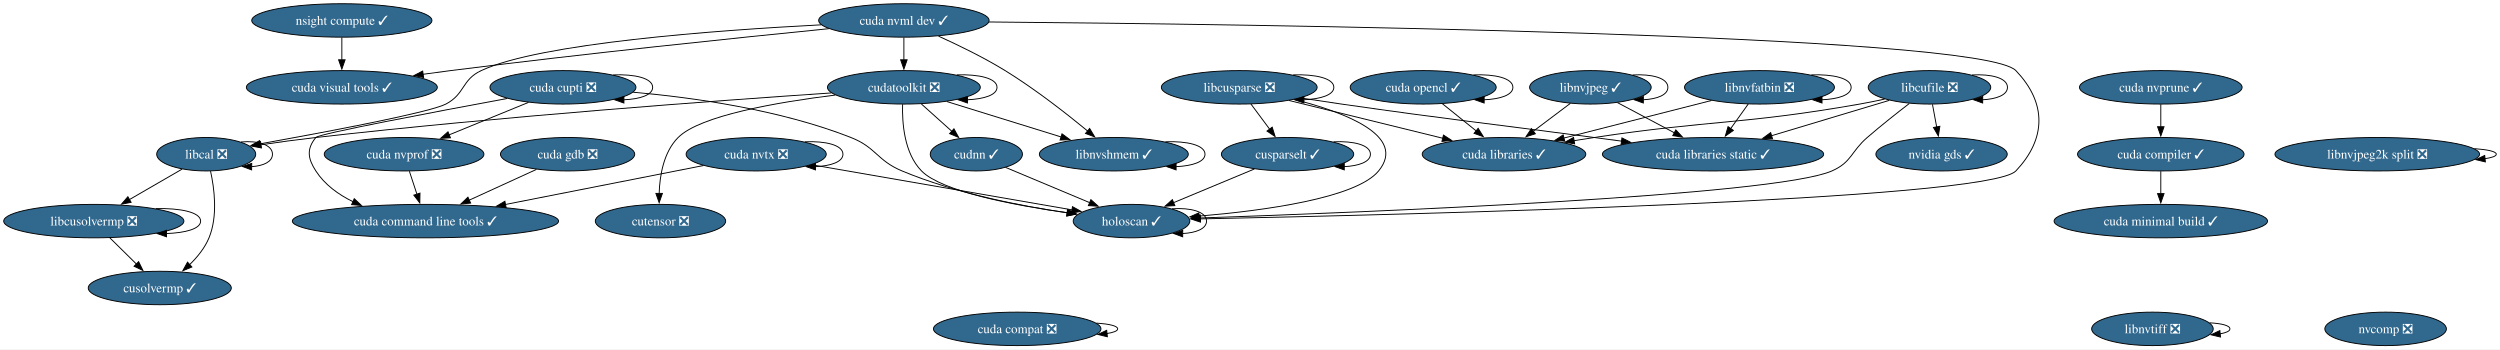
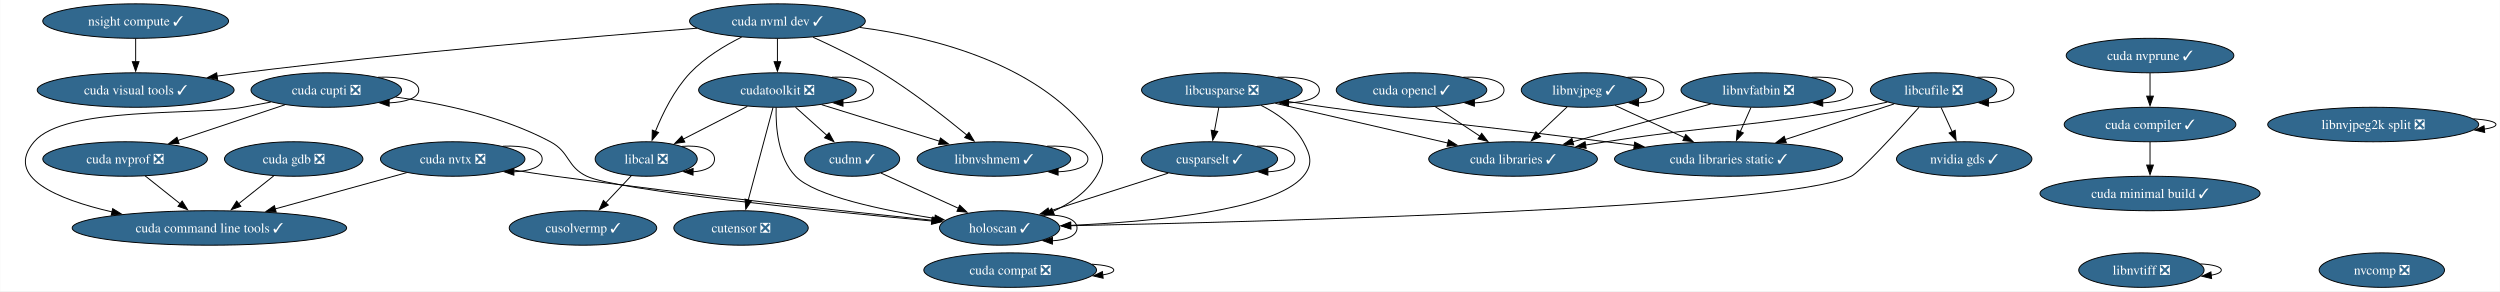
- <svg xmlns="http://www.w3.org/2000/svg" xmlns:xlink="http://www.w3.org/1999/xlink" width="2691pt" height="376pt" viewBox="0.00 0.00 2691.11 376.00">
-   <g id="graph0" class="graph" transform="scale(1 1) rotate(0) translate(4 372)">
-     <polygon fill="white" stroke="none" points="-4,4 -4,-372 2687.11,-372 2687.11,4 -4,4" />
+ <svg xmlns="http://www.w3.org/2000/svg" xmlns:xlink="http://www.w3.org/1999/xlink" width="2610pt" height="304pt" viewBox="0.00 0.00 2609.54 304.00">
+   <g id="graph0" class="graph" transform="scale(1 1) rotate(0) translate(4 300)">
+     <polygon fill="white" stroke="none" points="-4,4 -4,-300 2605.54,-300 2605.54,4 -4,4" />
    <g id="node1" class="node">
      <g id="a_node1">
        <a xlink:href="https://github.com/conda-forge/cudatoolkit-feedstock/pull/108" xlink:title="cudatoolkit ❎">
-           <ellipse fill="#31688e" stroke="black" cx="968.98" cy="-278" rx="82.25" ry="18" />
-           <text text-anchor="middle" x="968.98" y="-273.32" font-family="Times,serif" font-size="14.00" fill="white">cudatoolkit ❎</text>
+           <ellipse fill="#31688e" stroke="black" cx="807.4" cy="-206" rx="82.25" ry="18" />
+           <text text-anchor="middle" x="807.4" y="-201.32" font-family="Times,serif" font-size="14.00" fill="white">cudatoolkit ❎</text>
        </a>
      </g>
    </g>
    <g id="edge1" class="edge">
-       <path fill="none" stroke="black" d="M1025.91,-291.39C1049.38,-292.27 1069.23,-287.81 1069.23,-278 1069.23,-269.84 1055.49,-265.38 1037.36,-264.62" />
-       <polygon fill="black" stroke="black" points="1037.43,-261.12 1027.43,-264.61 1037.43,-268.12 1037.43,-261.12" />
+       <path fill="none" stroke="black" d="M864.34,-219.39C887.81,-220.27 907.65,-215.81 907.65,-206 907.65,-197.84 893.91,-193.38 875.78,-192.62" />
+       <polygon fill="black" stroke="black" points="875.85,-189.12 865.85,-192.61 875.85,-196.12 875.85,-189.12" />
    </g>
    <g id="node2" class="node">
      <g id="a_node2">
        <a xlink:href="https://github.com/conda-forge/cudnn-feedstock/pull/112" xlink:title="cudnn ✓">
-           <ellipse fill="#31688e" stroke="black" cx="1046.98" cy="-206" rx="49.63" ry="18" />
-           <text text-anchor="middle" x="1046.98" y="-201.32" font-family="Times,serif" font-size="14.00" fill="white">cudnn ✓</text>
+           <ellipse fill="#31688e" stroke="black" cx="885.4" cy="-134" rx="49.63" ry="18" />
+           <text text-anchor="middle" x="885.4" y="-129.32" font-family="Times,serif" font-size="14.00" fill="white">cudnn ✓</text>
        </a>
      </g>
    </g>
    <g id="edge2" class="edge">
-       <path fill="none" stroke="black" d="M987.86,-260.05C997.75,-251.18 1010.02,-240.17 1020.81,-230.49" />
-       <polygon fill="black" stroke="black" points="1022.85,-233.36 1027.95,-224.08 1018.17,-228.15 1022.85,-233.36" />
+       <path fill="none" stroke="black" d="M826.28,-188.05C836.17,-179.18 848.44,-168.17 859.23,-158.49" />
+       <polygon fill="black" stroke="black" points="861.27,-161.36 866.37,-152.08 856.59,-156.15 861.27,-161.36" />
    </g>
    <g id="node3" class="node">
      <g id="a_node3">
        <a xlink:href="https://github.com/conda-forge/cutensor-feedstock/pull/69" xlink:title="cutensor ❎">
-           <ellipse fill="#31688e" stroke="black" cx="706.98" cy="-134" rx="70.15" ry="18" />
-           <text text-anchor="middle" x="706.98" y="-129.32" font-family="Times,serif" font-size="14.00" fill="white">cutensor ❎</text>
+           <ellipse fill="#31688e" stroke="black" cx="769.4" cy="-62" rx="70.15" ry="18" />
+           <text text-anchor="middle" x="769.4" y="-57.33" font-family="Times,serif" font-size="14.00" fill="white">cutensor ❎</text>
        </a>
      </g>
    </g>
    <g id="edge3" class="edge">
-       <path fill="none" stroke="black" d="M895.16,-269.68C832.61,-261.96 749.44,-247.56 725.98,-224 710.38,-208.33 706.16,-183.19 705.54,-163.62" />
-       <polygon fill="black" stroke="black" points="709.04,-163.81 705.54,-153.81 702.04,-163.8 709.04,-163.81" />
+       <path fill="none" stroke="black" d="M802.74,-187.59C796.3,-163.5 784.59,-119.75 776.9,-91.03" />
+       <polygon fill="black" stroke="black" points="780.34,-90.33 774.37,-81.57 773.58,-92.14 780.34,-90.33" />
    </g>
    <g id="node4" class="node">
      <g id="a_node4">
        <a xlink:href="https://github.com/conda-forge/libcal-feedstock/pull/8" xlink:title="libcal ❎">
-           <ellipse fill="#31688e" stroke="black" cx="217.98" cy="-206" rx="53.31" ry="18" />
-           <text text-anchor="middle" x="217.98" y="-201.32" font-family="Times,serif" font-size="14.00" fill="white">libcal ❎</text>
+           <ellipse fill="#31688e" stroke="black" cx="670.4" cy="-134" rx="53.31" ry="18" />
+           <text text-anchor="middle" x="670.4" y="-129.32" font-family="Times,serif" font-size="14.00" fill="white">libcal ❎</text>
        </a>
      </g>
    </g>
    <g id="edge4" class="edge">
-       <path fill="none" stroke="black" d="M890.87,-271.96C771.21,-263.91 535.4,-246.69 335.98,-224 316.65,-221.8 295.6,-218.92 276.7,-216.16" />
-       <polygon fill="black" stroke="black" points="277.45,-212.74 267.05,-214.73 276.43,-219.66 277.45,-212.74" />
+       <path fill="none" stroke="black" d="M775.97,-188.94C756.01,-178.74 730.04,-165.47 708.86,-154.65" />
+       <polygon fill="black" stroke="black" points="710.73,-151.68 700.24,-150.24 707.55,-157.91 710.73,-151.68" />
    </g>
    <g id="node5" class="node">
      <g id="a_node5">
        <a xlink:href="https://github.com/conda-forge/libnvshmem-feedstock/pull/3" xlink:title="libnvshmem ✓">
-           <ellipse fill="#31688e" stroke="black" cx="1194.98" cy="-206" rx="80.14" ry="18" />
-           <text text-anchor="middle" x="1194.98" y="-201.32" font-family="Times,serif" font-size="14.00" fill="white">libnvshmem ✓</text>
+           <ellipse fill="#31688e" stroke="black" cx="1033.4" cy="-134" rx="80.14" ry="18" />
+           <text text-anchor="middle" x="1033.4" y="-129.32" font-family="Times,serif" font-size="14.00" fill="white">libnvshmem ✓</text>
        </a>
      </g>
    </g>
    <g id="edge5" class="edge">
-       <path fill="none" stroke="black" d="M1015.26,-262.67C1050.87,-251.63 1100.26,-236.34 1138.26,-224.57" />
-       <polygon fill="black" stroke="black" points="1139.19,-227.95 1147.7,-221.64 1137.12,-221.26 1139.19,-227.95" />
+       <path fill="none" stroke="black" d="M853.68,-190.67C889.3,-179.63 938.69,-164.34 976.68,-152.57" />
+       <polygon fill="black" stroke="black" points="977.61,-155.95 986.13,-149.64 975.54,-149.26 977.61,-155.95" />
    </g>
    <g id="node6" class="node">
      <g id="a_node6">
        <a xlink:href="https://github.com/conda-forge/holoscan-feedstock/pull/3" xlink:title="holoscan ✓">
-           <ellipse fill="#31688e" stroke="black" cx="1213.98" cy="-134" rx="62.78" ry="18" />
-           <text text-anchor="middle" x="1213.98" y="-129.32" font-family="Times,serif" font-size="14.00" fill="white">holoscan ✓</text>
+           <ellipse fill="#31688e" stroke="black" cx="1039.4" cy="-62" rx="62.78" ry="18" />
+           <text text-anchor="middle" x="1039.4" y="-57.33" font-family="Times,serif" font-size="14.00" fill="white">holoscan ✓</text>
        </a>
      </g>
    </g>
    <g id="edge6" class="edge">
-       <path fill="none" stroke="black" d="M967.6,-259.76C967,-239.75 969.29,-207.07 987.98,-188 1009.67,-165.87 1086.82,-151.21 1145,-143.02" />
-       <polygon fill="black" stroke="black" points="1145.42,-146.5 1154.86,-141.68 1144.48,-139.56 1145.42,-146.5" />
+       <path fill="none" stroke="black" d="M806.06,-187.8C805.51,-167.83 807.84,-135.19 826.4,-116 846.43,-95.28 917.14,-80.55 971.65,-71.95" />
+       <polygon fill="black" stroke="black" points="972.17,-75.42 981.52,-70.44 971.11,-68.5 972.17,-75.42" />
    </g>
    <g id="edge7" class="edge">
-       <path fill="none" stroke="black" d="M1078.39,-191.83C1103.94,-181.12 1140.33,-165.87 1168.98,-153.86" />
-       <polygon fill="black" stroke="black" points="1170.28,-157.11 1178.15,-150.02 1167.57,-150.66 1170.28,-157.11" />
+       <path fill="none" stroke="black" d="M915.46,-119.34C938.54,-108.85 970.72,-94.22 996.5,-82.5" />
+       <polygon fill="black" stroke="black" points="997.72,-85.79 1005.38,-78.46 994.83,-79.42 997.72,-85.79" />
    </g>
    <g id="edge8" class="edge">
-       <path fill="none" stroke="black" d="M255.4,-219.17C273.4,-220.8 289.29,-216.41 289.29,-206 289.29,-197.87 279.59,-193.41 266.77,-192.63" />
-       <polygon fill="black" stroke="black" points="266.85,-189.12 256.92,-192.8 266.98,-196.12 266.85,-189.12" />
+       <path fill="none" stroke="black" d="M707.83,-147.17C725.83,-148.8 741.72,-144.41 741.72,-134 741.72,-125.87 732.02,-121.41 719.19,-120.63" />
+       <polygon fill="black" stroke="black" points="719.27,-117.12 709.34,-120.8 719.4,-124.12 719.27,-117.12" />
    </g>
    <g id="node7" class="node">
      <g id="a_node7">
        <a xlink:href="https://github.com/conda-forge/cusolvermp-feedstock/pull/2" xlink:title="cusolvermp ✓">
-           <ellipse fill="#31688e" stroke="black" cx="167.98" cy="-62" rx="76.99" ry="18" />
-           <text text-anchor="middle" x="167.98" y="-57.33" font-family="Times,serif" font-size="14.00" fill="white">cusolvermp ✓</text>
+           <ellipse fill="#31688e" stroke="black" cx="604.4" cy="-62" rx="76.99" ry="18" />
+           <text text-anchor="middle" x="604.4" y="-57.33" font-family="Times,serif" font-size="14.00" fill="white">cusolvermp ✓</text>
        </a>
      </g>
    </g>
    <g id="edge9" class="edge">
-       <path fill="none" stroke="black" d="M222.62,-187.85C226.72,-169.36 230.68,-139.42 220.98,-116 216.46,-105.09 208.49,-95.25 200.07,-87.1" />
-       <polygon fill="black" stroke="black" points="202.54,-84.61 192.75,-80.55 197.87,-89.82 202.54,-84.61" />
+       <path fill="none" stroke="black" d="M654.76,-116.41C646.82,-107.99 637.01,-97.58 628.16,-88.2" />
+       <polygon fill="black" stroke="black" points="630.84,-85.93 621.43,-81.06 625.74,-90.73 630.84,-85.93" />
+     </g>
+     <g id="edge10" class="edge">
+       <path fill="none" stroke="black" d="M1088.89,-147.38C1111.98,-148.3 1131.55,-143.84 1131.55,-134 1131.55,-125.85 1118.13,-121.39 1100.4,-120.62" />
+       <polygon fill="black" stroke="black" points="1100.41,-117.12 1090.41,-120.62 1100.41,-124.12 1100.41,-117.12" />
+     </g>
+     <g id="edge11" class="edge">
+       <path fill="none" stroke="black" d="M1083.03,-75.26C1102.91,-76.62 1120.19,-72.2 1120.19,-62 1120.19,-53.8 1109,-49.33 1094.27,-48.61" />
+       <polygon fill="black" stroke="black" points="1094.5,-45.1 1084.55,-48.72 1094.59,-52.1 1094.5,-45.1" />
    </g>
    <g id="node8" class="node">
      <g id="a_node8">
-         <a xlink:href="https://github.com/conda-forge/libcusolvermp-feedstock/pull/6" xlink:title="libcusolvermp ❎">
-           <ellipse fill="#31688e" stroke="black" cx="96.98" cy="-134" rx="96.98" ry="18" />
-           <text text-anchor="middle" x="96.98" y="-129.32" font-family="Times,serif" font-size="14.00" fill="white">libcusolvermp ❎</text>
-         </a>
-       </g>
-     </g>
-     <g id="edge10" class="edge">
-       <path fill="none" stroke="black" d="M192.02,-189.98C175.5,-180.42 153.81,-167.88 135.32,-157.18" />
-       <polygon fill="black" stroke="black" points="137.15,-154.2 126.74,-152.22 133.65,-160.25 137.15,-154.2" />
-     </g>
-     <g id="edge11" class="edge">
-       <path fill="none" stroke="black" d="M1250.47,-219.38C1273.56,-220.3 1293.12,-215.84 1293.12,-206 1293.12,-197.85 1279.7,-193.39 1261.98,-192.62" />
-       <polygon fill="black" stroke="black" points="1261.99,-189.12 1251.99,-192.62 1261.99,-196.12 1261.99,-189.12" />
+         <a xlink:href="https://github.com/conda-forge/cusparselt-feedstock/pull/63" xlink:title="cusparselt ✓">
+           <ellipse fill="#31688e" stroke="black" cx="1258.4" cy="-134" rx="71.2" ry="18" />
+           <text text-anchor="middle" x="1258.4" y="-129.32" font-family="Times,serif" font-size="14.00" fill="white">cusparselt ✓</text>
+         </a>
+       </g>
    </g>
    <g id="edge12" class="edge">
-       <path fill="none" stroke="black" d="M1257.61,-147.26C1277.49,-148.62 1294.76,-144.2 1294.76,-134 1294.76,-125.8 1283.58,-121.33 1268.85,-120.61" />
-       <polygon fill="black" stroke="black" points="1269.08,-117.1 1259.12,-120.72 1269.16,-124.1 1269.08,-117.1" />
-     </g>
-     <g id="edge51" class="edge">
-       <path fill="none" stroke="black" d="M114.17,-116.05C122.8,-107.54 133.43,-97.07 142.95,-87.68" />
-       <polygon fill="black" stroke="black" points="145.21,-90.36 149.87,-80.85 140.3,-85.38 145.21,-90.36" />
-     </g>
-     <g id="edge52" class="edge">
-       <path fill="none" stroke="black" d="M163.72,-147.43C190.01,-148.11 211.96,-143.63 211.96,-134 211.96,-125.8 196.04,-121.33 175.08,-120.61" />
-       <polygon fill="black" stroke="black" points="175.25,-117.11 165.24,-120.57 175.23,-124.11 175.25,-117.11" />
+       <path fill="none" stroke="black" d="M1215.4,-119.25C1179.68,-107.84 1128.78,-91.57 1090.9,-79.46" />
+       <polygon fill="black" stroke="black" points="1092.12,-76.18 1081.53,-76.47 1089.99,-82.84 1092.12,-76.18" />
+     </g>
+     <g id="edge13" class="edge">
+       <path fill="none" stroke="black" d="M1307.94,-147.34C1329.31,-148.43 1347.6,-143.98 1347.6,-134 1347.6,-125.81 1335.29,-121.35 1319.07,-120.61" />
+       <polygon fill="black" stroke="black" points="1319.43,-117.11 1309.45,-120.65 1319.47,-124.11 1319.43,-117.11" />
    </g>
    <g id="node9" class="node">
      <g id="a_node9">
-         <a xlink:href="https://github.com/conda-forge/cusparselt-feedstock/pull/63" xlink:title="cusparselt ✓">
-           <ellipse fill="#31688e" stroke="black" cx="1381.98" cy="-206" rx="71.2" ry="18" />
-           <text text-anchor="middle" x="1381.98" y="-201.32" font-family="Times,serif" font-size="14.00" fill="white">cusparselt ✓</text>
-         </a>
-       </g>
-     </g>
-     <g id="edge13" class="edge">
-       <path fill="none" stroke="black" d="M1346.35,-190.15C1320.93,-179.56 1286.54,-165.23 1259.18,-153.83" />
-       <polygon fill="black" stroke="black" points="1260.67,-150.66 1250.09,-150.05 1257.98,-157.12 1260.67,-150.66" />
+         <a xlink:href="https://github.com/conda-forge/libcusparse-feedstock/pull/22" xlink:title="libcusparse ❎">
+           <ellipse fill="#31688e" stroke="black" cx="1271.4" cy="-206" rx="83.83" ry="18" />
+           <text text-anchor="middle" x="1271.4" y="-201.32" font-family="Times,serif" font-size="14.00" fill="white">libcusparse ❎</text>
+         </a>
+       </g>
    </g>
    <g id="edge14" class="edge">
-       <path fill="none" stroke="black" d="M1431.51,-219.34C1452.88,-220.43 1471.18,-215.98 1471.18,-206 1471.18,-197.81 1458.87,-193.35 1442.65,-192.61" />
-       <polygon fill="black" stroke="black" points="1443.01,-189.11 1433.03,-192.65 1443.04,-196.11 1443.01,-189.11" />
+       <path fill="none" stroke="black" d="M1312.41,-189.95C1329.19,-181.52 1346.87,-169.18 1356.4,-152 1364.17,-138.01 1366.74,-128.21 1356.4,-116 1325.88,-79.95 1197.11,-68.41 1113.37,-64.72" />
+       <polygon fill="black" stroke="black" points="1113.51,-61.22 1103.38,-64.31 1113.23,-68.21 1113.51,-61.22" />
+     </g>
+     <g id="edge15" class="edge">
+       <path fill="none" stroke="black" d="M1268.19,-187.7C1266.82,-180.32 1265.19,-171.52 1263.65,-163.25" />
+       <polygon fill="black" stroke="black" points="1267.12,-162.79 1261.86,-153.59 1260.24,-164.06 1267.12,-162.79" />
+     </g>
+     <g id="edge16" class="edge">
+       <path fill="none" stroke="black" d="M1329.49,-219.4C1353.22,-220.24 1373.23,-215.77 1373.23,-206 1373.23,-197.83 1359.24,-193.37 1340.8,-192.61" />
+       <polygon fill="black" stroke="black" points="1341.01,-189.12 1331,-192.6 1341,-196.12 1341.01,-189.12" />
    </g>
    <g id="node10" class="node">
      <g id="a_node10">
-         <a xlink:href="https://github.com/conda-forge/libcusparse-feedstock/pull/22" xlink:title="libcusparse ❎">
-           <ellipse fill="#31688e" stroke="black" cx="1329.98" cy="-278" rx="83.83" ry="18" />
-           <text text-anchor="middle" x="1329.98" y="-273.32" font-family="Times,serif" font-size="14.00" fill="white">libcusparse ❎</text>
-         </a>
-       </g>
-     </g>
-     <g id="edge15" class="edge">
-       <path fill="none" stroke="black" d="M1389.39,-264.9C1443.6,-251.18 1510.9,-225.69 1479.98,-188 1455.93,-158.69 1356.88,-145.28 1286.71,-139.37" />
-       <polygon fill="black" stroke="black" points="1287.03,-135.88 1276.78,-138.57 1286.47,-142.86 1287.03,-135.88" />
-     </g>
-     <g id="edge16" class="edge">
-       <path fill="none" stroke="black" d="M1342.57,-260.05C1348.64,-251.89 1356.05,-241.91 1362.8,-232.82" />
-       <polygon fill="black" stroke="black" points="1365.45,-235.12 1368.61,-225 1359.83,-230.94 1365.45,-235.12" />
+         <a xlink:href="https://github.com/conda-forge/cuda-libraries-static-feedstock/pull/21" xlink:title="cuda libraries static ✓">
+           <ellipse fill="#31688e" stroke="black" cx="1800.4" cy="-134" rx="119.08" ry="18" />
+           <text text-anchor="middle" x="1800.4" y="-129.32" font-family="Times,serif" font-size="14.00" fill="white">cuda libraries static ✓</text>
+         </a>
+       </g>
    </g>
    <g id="edge17" class="edge">
-       <path fill="none" stroke="black" d="M1388.07,-291.4C1411.79,-292.24 1431.81,-287.77 1431.81,-278 1431.81,-269.83 1417.82,-265.37 1399.37,-264.61" />
-       <polygon fill="black" stroke="black" points="1399.59,-261.12 1389.58,-264.6 1399.58,-268.12 1399.59,-261.12" />
+       <path fill="none" stroke="black" d="M1337.08,-194.52C1351.66,-192.28 1367.05,-190 1381.4,-188 1510.48,-170.05 1543.14,-168.58 1672.4,-152 1682.02,-150.77 1692.03,-149.47 1702.04,-148.15" />
+       <polygon fill="black" stroke="black" points="1702.36,-151.64 1711.82,-146.87 1701.45,-144.7 1702.36,-151.64" />
    </g>
    <g id="node11" class="node">
      <g id="a_node11">
-         <a xlink:href="https://github.com/conda-forge/cuda-libraries-static-feedstock/pull/21" xlink:title="cuda libraries static ✓">
-           <ellipse fill="#31688e" stroke="black" cx="1839.98" cy="-206" rx="119.08" ry="18" />
-           <text text-anchor="middle" x="1839.98" y="-201.32" font-family="Times,serif" font-size="14.00" fill="white">cuda libraries static ✓</text>
+         <a xlink:href="https://github.com/conda-forge/cuda-libraries-feedstock/pull/20" xlink:title="cuda libraries ✓">
+           <ellipse fill="#31688e" stroke="black" cx="1575.4" cy="-134" rx="88.04" ry="18" />
+           <text text-anchor="middle" x="1575.4" y="-129.32" font-family="Times,serif" font-size="14.00" fill="white">cuda libraries ✓</text>
        </a>
      </g>
    </g>
    <g id="edge18" class="edge">
-       <path fill="none" stroke="black" d="M1395.97,-266.56C1410.46,-264.34 1425.73,-262.04 1439.98,-260 1560.69,-242.69 1591.1,-240.03 1711.98,-224 1721.59,-222.73 1731.6,-221.4 1741.61,-220.07" />
-       <polygon fill="black" stroke="black" points="1741.93,-223.56 1751.38,-218.77 1741.01,-216.62 1741.93,-223.56" />
+       <path fill="none" stroke="black" d="M1327.16,-192.16C1378,-180.46 1453.23,-163.13 1507.54,-150.63" />
+       <polygon fill="black" stroke="black" points="1508.02,-154.11 1516.98,-148.45 1506.45,-147.29 1508.02,-154.11" />
    </g>
    <g id="node12" class="node">
      <g id="a_node12">
-         <a xlink:href="https://github.com/conda-forge/cuda-libraries-feedstock/pull/20" xlink:title="cuda libraries ✓">
-           <ellipse fill="#31688e" stroke="black" cx="1614.98" cy="-206" rx="88.04" ry="18" />
-           <text text-anchor="middle" x="1614.98" y="-201.32" font-family="Times,serif" font-size="14.00" fill="white">cuda libraries ✓</text>
+         <a xlink:href="https://github.com/conda-forge/libcufile-feedstock/pull/31" xlink:title="libcufile ❎">
+           <ellipse fill="#31688e" stroke="black" cx="2014.4" cy="-206" rx="65.94" ry="18" />
+           <text text-anchor="middle" x="2014.4" y="-201.32" font-family="Times,serif" font-size="14.00" fill="white">libcufile ❎</text>
        </a>
      </g>
    </g>
    <g id="edge19" class="edge">
-       <path fill="none" stroke="black" d="M1383.59,-263.83C1430.51,-252.31 1498.84,-235.53 1549.09,-223.18" />
-       <polygon fill="black" stroke="black" points="1549.81,-226.61 1558.69,-220.83 1548.14,-219.81 1549.81,-226.61" />
+       <path fill="none" stroke="black" d="M1999.23,-188.01C1977,-163.34 1937.28,-120.08 1928.4,-116 1855.33,-82.39 1313.69,-68.4 1113.49,-64.34" />
+       <polygon fill="black" stroke="black" points="1113.81,-60.85 1103.74,-64.15 1113.67,-67.85 1113.81,-60.85" />
+     </g>
+     <g id="edge20" class="edge">
+       <path fill="none" stroke="black" d="M1973.14,-191.5C1940.89,-180.95 1895.63,-166.15 1859.53,-154.34" />
+       <polygon fill="black" stroke="black" points="1860.68,-151.03 1850.08,-151.25 1858.5,-157.69 1860.68,-151.03" />
+     </g>
+     <g id="edge21" class="edge">
+       <path fill="none" stroke="black" d="M1966.12,-193.39C1957.26,-191.45 1948.07,-189.56 1939.4,-188 1821.56,-166.74 1790.73,-170.34 1672.4,-152 1665.47,-150.93 1658.27,-149.76 1651.07,-148.56" />
+       <polygon fill="black" stroke="black" points="1651.72,-145.12 1641.27,-146.9 1650.55,-152.02 1651.72,-145.12" />
+     </g>
+     <g id="edge22" class="edge">
+       <path fill="none" stroke="black" d="M2060.16,-219.29C2080.64,-220.55 2098.34,-216.12 2098.34,-206 2098.34,-197.77 2086.65,-193.31 2071.29,-192.6" />
+       <polygon fill="black" stroke="black" points="2071.64,-189.1 2061.68,-192.7 2071.71,-196.1 2071.64,-189.1" />
    </g>
    <g id="node13" class="node">
      <g id="a_node13">
-         <a xlink:href="https://github.com/conda-forge/libcufile-feedstock/pull/31" xlink:title="libcufile ❎">
-           <ellipse fill="#31688e" stroke="black" cx="2072.98" cy="-278" rx="65.94" ry="18" />
-           <text text-anchor="middle" x="2072.98" y="-273.32" font-family="Times,serif" font-size="14.00" fill="white">libcufile ❎</text>
-         </a>
-       </g>
-     </g>
-     <g id="edge20" class="edge">
-       <path fill="none" stroke="black" d="M2051.16,-260.53C2037.87,-250.3 2020.67,-236.72 2005.98,-224 1988.4,-208.77 1989.28,-197.36 1967.98,-188 1906.78,-161.09 1465.27,-143.44 1287.67,-137.36" />
-       <polygon fill="black" stroke="black" points="1287.99,-133.87 1277.88,-137.02 1287.75,-140.86 1287.99,-133.87" />
-     </g>
-     <g id="edge21" class="edge">
-       <path fill="none" stroke="black" d="M2029.7,-264C1994.09,-253.3 1943.14,-237.99 1903,-225.93" />
-       <polygon fill="black" stroke="black" points="1904.02,-222.59 1893.44,-223.06 1902.01,-229.29 1904.02,-222.59" />
-     </g>
-     <g id="edge22" class="edge">
-       <path fill="none" stroke="black" d="M2024.71,-265.33C2015.85,-263.4 2006.66,-261.53 1997.98,-260 1871.8,-237.81 1838.67,-243.06 1711.98,-224 1704.91,-222.94 1697.56,-221.77 1690.2,-220.55" />
-       <polygon fill="black" stroke="black" points="1691.02,-217.14 1680.58,-218.94 1689.86,-224.04 1691.02,-217.14" />
+         <a xlink:href="https://github.com/conda-forge/nvidia-gds-feedstock/pull/20" xlink:title="nvidia gds ✓">
+           <ellipse fill="#31688e" stroke="black" cx="2046.4" cy="-134" rx="70.68" ry="18" />
+           <text text-anchor="middle" x="2046.4" y="-129.32" font-family="Times,serif" font-size="14.00" fill="white">nvidia gds ✓</text>
+         </a>
+       </g>
    </g>
    <g id="edge23" class="edge">
-       <path fill="none" stroke="black" d="M2118.74,-291.29C2139.21,-292.55 2156.92,-288.12 2156.92,-278 2156.92,-269.77 2145.23,-265.31 2129.87,-264.6" />
-       <polygon fill="black" stroke="black" points="2130.22,-261.1 2120.25,-264.7 2130.29,-268.1 2130.22,-261.1" />
+       <path fill="none" stroke="black" d="M2022.31,-187.7C2025.8,-180.07 2029.98,-170.92 2033.88,-162.4" />
+       <polygon fill="black" stroke="black" points="2036.98,-164.03 2037.95,-153.48 2030.61,-161.12 2036.98,-164.03" />
    </g>
    <g id="node14" class="node">
      <g id="a_node14">
-         <a xlink:href="https://github.com/conda-forge/nvidia-gds-feedstock/pull/20" xlink:title="nvidia gds ✓">
-           <ellipse fill="#31688e" stroke="black" cx="2085.98" cy="-206" rx="70.68" ry="18" />
-           <text text-anchor="middle" x="2085.98" y="-201.32" font-family="Times,serif" font-size="14.00" fill="white">nvidia gds ✓</text>
+         <a xlink:href="https://github.com/conda-forge/libnvjpeg-feedstock/pull/19" xlink:title="libnvjpeg ✓">
+           <ellipse fill="#31688e" stroke="black" cx="1649.4" cy="-206" rx="65.41" ry="18" />
+           <text text-anchor="middle" x="1649.4" y="-201.32" font-family="Times,serif" font-size="14.00" fill="white">libnvjpeg ✓</text>
        </a>
      </g>
    </g>
    <g id="edge24" class="edge">
-       <path fill="none" stroke="black" d="M2076.19,-259.7C2077.56,-252.32 2079.2,-243.52 2080.73,-235.25" />
-       <polygon fill="black" stroke="black" points="2084.14,-236.06 2082.53,-225.59 2077.26,-234.79 2084.14,-236.06" />
+       <path fill="none" stroke="black" d="M1681.8,-189.98C1702.91,-180.19 1730.8,-167.27 1754.22,-156.41" />
+       <polygon fill="black" stroke="black" points="1755.66,-159.6 1763.26,-152.22 1752.71,-153.25 1755.66,-159.6" />
+     </g>
+     <g id="edge25" class="edge">
+       <path fill="none" stroke="black" d="M1631.87,-188.41C1622.78,-179.82 1611.51,-169.16 1601.44,-159.63" />
+       <polygon fill="black" stroke="black" points="1604.1,-157.33 1594.43,-153 1599.29,-162.41 1604.1,-157.33" />
+     </g>
+     <g id="edge26" class="edge">
+       <path fill="none" stroke="black" d="M1694.88,-219.29C1715.22,-220.55 1732.82,-216.12 1732.82,-206 1732.82,-197.85 1721.42,-193.39 1706.37,-192.62" />
+       <polygon fill="black" stroke="black" points="1706.36,-189.12 1696.39,-192.7 1706.42,-196.12 1706.36,-189.12" />
    </g>
    <g id="node15" class="node">
      <g id="a_node15">
-         <a xlink:href="https://github.com/conda-forge/libnvjpeg-feedstock/pull/19" xlink:title="libnvjpeg ✓">
-           <ellipse fill="#31688e" stroke="black" cx="1707.98" cy="-278" rx="65.41" ry="18" />
-           <text text-anchor="middle" x="1707.98" y="-273.32" font-family="Times,serif" font-size="14.00" fill="white">libnvjpeg ✓</text>
-         </a>
-       </g>
-     </g>
-     <g id="edge25" class="edge">
-       <path fill="none" stroke="black" d="M1737.28,-261.46C1755.26,-251.93 1778.57,-239.57 1798.43,-229.03" />
-       <polygon fill="black" stroke="black" points="1799.93,-232.2 1807.13,-224.42 1796.65,-226.02 1799.93,-232.2" />
-     </g>
-     <g id="edge26" class="edge">
-       <path fill="none" stroke="black" d="M1686.41,-260.76C1674.58,-251.86 1659.69,-240.65 1646.57,-230.78" />
-       <polygon fill="black" stroke="black" points="1648.71,-228.01 1638.61,-224.79 1644.5,-233.6 1648.71,-228.01" />
+         <a xlink:href="https://github.com/conda-forge/cuda-nvtx-feedstock/pull/29" xlink:title="cuda nvtx ❎">
+           <ellipse fill="#31688e" stroke="black" cx="468.4" cy="-134" rx="75.41" ry="18" />
+           <text text-anchor="middle" x="468.4" y="-129.32" font-family="Times,serif" font-size="14.00" fill="white">cuda nvtx ❎</text>
+         </a>
+       </g>
    </g>
    <g id="edge27" class="edge">
-       <path fill="none" stroke="black" d="M1753.45,-291.29C1773.8,-292.55 1791.39,-288.12 1791.39,-278 1791.39,-269.85 1780,-265.39 1764.95,-264.62" />
-       <polygon fill="black" stroke="black" points="1764.94,-261.12 1754.97,-264.7 1764.99,-268.12 1764.94,-261.12" />
+       <path fill="none" stroke="black" d="M528.88,-122.92C544.05,-120.52 560.31,-118.06 575.4,-116 714.84,-96.97 878.51,-79.38 969.44,-70.03" />
+       <polygon fill="black" stroke="black" points="969.61,-73.53 979.2,-69.03 968.89,-66.56 969.61,-73.53" />
+     </g>
+     <g id="edge28" class="edge">
+       <path fill="none" stroke="black" d="M520.75,-147.36C542.92,-148.37 561.81,-143.91 561.81,-134 561.81,-125.79 548.86,-121.32 531.81,-120.6" />
+       <polygon fill="black" stroke="black" points="532.25,-117.1 522.26,-120.63 532.27,-124.1 532.25,-117.1" />
    </g>
    <g id="node16" class="node">
      <g id="a_node16">
-         <a xlink:href="https://github.com/conda-forge/cuda-nvtx-feedstock/pull/29" xlink:title="cuda nvtx ❎">
-           <ellipse fill="#31688e" stroke="black" cx="809.98" cy="-206" rx="75.41" ry="18" />
-           <text text-anchor="middle" x="809.98" y="-201.32" font-family="Times,serif" font-size="14.00" fill="white">cuda nvtx ❎</text>
-         </a>
-       </g>
-     </g>
-     <g id="edge28" class="edge">
-       <path fill="none" stroke="black" d="M869.59,-194.67C944.7,-181.66 1073.23,-159.39 1150.23,-146.05" />
-       <polygon fill="black" stroke="black" points="1150.46,-149.56 1159.72,-144.4 1149.27,-142.66 1150.46,-149.56" />
+         <a xlink:href="https://github.com/conda-forge/cuda-command-line-tools-feedstock/pull/23" xlink:title="cuda command line tools ✓">
+           <ellipse fill="#31688e" stroke="black" cx="214.4" cy="-62" rx="143.28" ry="18" />
+           <text text-anchor="middle" x="214.4" y="-57.33" font-family="Times,serif" font-size="14.00" fill="white">cuda command line tools ✓</text>
+         </a>
+       </g>
    </g>
    <g id="edge29" class="edge">
-       <path fill="none" stroke="black" d="M862.32,-219.36C884.5,-220.37 903.39,-215.91 903.39,-206 903.39,-197.79 890.43,-193.32 873.39,-192.6" />
-       <polygon fill="black" stroke="black" points="873.83,-189.1 863.84,-192.63 873.85,-196.1 873.83,-189.1" />
+       <path fill="none" stroke="black" d="M420.33,-119.75C381.56,-109.07 326.54,-93.9 283.13,-81.94" />
+       <polygon fill="black" stroke="black" points="284.1,-78.58 273.53,-79.29 282.24,-85.33 284.1,-78.58" />
    </g>
    <g id="node17" class="node">
      <g id="a_node17">
-         <a xlink:href="https://github.com/conda-forge/cuda-command-line-tools-feedstock/pull/23" xlink:title="cuda command line tools ✓">
-           <ellipse fill="#31688e" stroke="black" cx="453.98" cy="-134" rx="143.28" ry="18" />
-           <text text-anchor="middle" x="453.98" y="-129.32" font-family="Times,serif" font-size="14.00" fill="white">cuda command line tools ✓</text>
+         <a xlink:href="https://github.com/conda-forge/cuda-nvml-dev-feedstock/pull/21" xlink:title="cuda nvml dev ✓">
+           <ellipse fill="#31688e" stroke="black" cx="807.4" cy="-278" rx="91.72" ry="18" />
+           <text text-anchor="middle" x="807.4" y="-273.32" font-family="Times,serif" font-size="14.00" fill="white">cuda nvml dev ✓</text>
        </a>
      </g>
    </g>
    <g id="edge30" class="edge">
-       <path fill="none" stroke="black" d="M753.18,-193.83C695.74,-182.54 606.25,-164.94 540.09,-151.93" />
-       <polygon fill="black" stroke="black" points="540.83,-148.51 530.34,-150.01 539.48,-155.38 540.83,-148.51" />
+       <path fill="none" stroke="black" d="M807.4,-259.7C807.4,-252.41 807.4,-243.73 807.4,-235.54" />
+       <polygon fill="black" stroke="black" points="810.9,-235.62 807.4,-225.62 803.9,-235.62 810.9,-235.62" />
+     </g>
+     <g id="edge31" class="edge">
+       <path fill="none" stroke="black" d="M769.99,-261.26C752.11,-252.33 731.39,-239.77 716.4,-224 699.75,-206.49 687.62,-181.76 680.01,-162.82" />
+       <polygon fill="black" stroke="black" points="683.32,-161.68 676.5,-153.57 676.78,-164.16 683.32,-161.68" />
+     </g>
+     <g id="edge32" class="edge">
+       <path fill="none" stroke="black" d="M844.7,-261.08C866.21,-251.36 893.46,-238.11 916.4,-224 948.45,-204.29 982.39,-177.76 1005.41,-158.81" />
+       <polygon fill="black" stroke="black" points="1007.36,-161.75 1012.81,-152.66 1002.88,-156.36 1007.36,-161.75" />
+     </g>
+     <g id="edge33" class="edge">
+       <path fill="none" stroke="black" d="M893.36,-271.33C972.47,-261 1085.59,-232.15 1140.4,-152 1149.43,-138.79 1148.68,-129.69 1140.4,-116 1130.17,-99.07 1112.54,-87.28 1094.85,-79.2" />
+       <polygon fill="black" stroke="black" points="1096.46,-76.08 1085.88,-75.45 1093.75,-82.54 1096.46,-76.08" />
    </g>
    <g id="node18" class="node">
      <g id="a_node18">
-         <a xlink:href="https://github.com/conda-forge/cuda-nvml-dev-feedstock/pull/21" xlink:title="cuda nvml dev ✓">
-           <ellipse fill="#31688e" stroke="black" cx="968.98" cy="-350" rx="91.72" ry="18" />
-           <text text-anchor="middle" x="968.98" y="-345.32" font-family="Times,serif" font-size="14.00" fill="white">cuda nvml dev ✓</text>
-         </a>
-       </g>
-     </g>
-     <g id="edge31" class="edge">
-       <path fill="none" stroke="black" d="M968.98,-331.7C968.98,-324.41 968.98,-315.73 968.98,-307.54" />
-       <polygon fill="black" stroke="black" points="972.48,-307.62 968.98,-297.62 965.48,-307.62 972.48,-307.62" />
-     </g>
-     <g id="edge32" class="edge">
-       <path fill="none" stroke="black" d="M880.09,-345.29C766.5,-339.41 577.02,-325.46 513.98,-296 492.9,-286.15 496.61,-270.75 475.98,-260 458.4,-250.83 346.18,-229.75 275.65,-217.12" />
-       <polygon fill="black" stroke="black" points="276.66,-213.74 266.2,-215.43 275.43,-220.63 276.66,-213.74" />
-     </g>
-     <g id="edge33" class="edge">
-       <path fill="none" stroke="black" d="M1006.27,-333.08C1027.79,-323.36 1055.04,-310.11 1077.98,-296 1110.03,-276.29 1143.97,-249.76 1166.99,-230.81" />
-       <polygon fill="black" stroke="black" points="1168.93,-233.75 1174.39,-224.66 1164.46,-228.36 1168.93,-233.75" />
+         <a xlink:href="https://github.com/conda-forge/cuda-visual-tools-feedstock/pull/20" xlink:title="cuda visual tools ✓">
+           <ellipse fill="#31688e" stroke="black" cx="137.4" cy="-206" rx="102.77" ry="18" />
+           <text text-anchor="middle" x="137.4" y="-201.32" font-family="Times,serif" font-size="14.00" fill="white">cuda visual tools ✓</text>
+         </a>
+       </g>
    </g>
    <g id="edge34" class="edge">
-       <path fill="none" stroke="black" d="M1060.5,-348.36C1333.87,-346.01 2127.92,-335.78 2165.98,-296 2199.16,-261.32 2198.96,-222.87 2165.98,-188 2135.93,-156.23 1506.66,-140.79 1288.04,-136.38" />
-       <polygon fill="black" stroke="black" points="1288.28,-132.88 1278.21,-136.18 1288.14,-139.88 1288.28,-132.88" />
+       <path fill="none" stroke="black" d="M723.43,-270.55C613.92,-261.79 416.5,-244.82 248.4,-224 239.9,-222.95 231.05,-221.75 222.21,-220.5" />
+       <polygon fill="black" stroke="black" points="222.96,-217.07 212.56,-219.1 221.95,-224 222.96,-217.07" />
    </g>
    <g id="node19" class="node">
      <g id="a_node19">
-         <a xlink:href="https://github.com/conda-forge/cuda-visual-tools-feedstock/pull/20" xlink:title="cuda visual tools ✓">
-           <ellipse fill="#31688e" stroke="black" cx="363.98" cy="-278" rx="102.77" ry="18" />
-           <text text-anchor="middle" x="363.98" y="-273.32" font-family="Times,serif" font-size="14.00" fill="white">cuda visual tools ✓</text>
+         <a xlink:href="https://github.com/conda-forge/cuda-cupti-feedstock/pull/26" xlink:title="cuda cupti ❎">
+           <ellipse fill="#31688e" stroke="black" cx="336.4" cy="-206" rx="78.57" ry="18" />
+           <text text-anchor="middle" x="336.4" y="-201.32" font-family="Times,serif" font-size="14.00" fill="white">cuda cupti ❎</text>
        </a>
      </g>
    </g>
    <g id="edge35" class="edge">
-       <path fill="none" stroke="black" d="M888.14,-341.12C791.26,-331.47 624.07,-314.16 480.98,-296 471.36,-294.78 461.31,-293.43 451.32,-292.04" />
-       <polygon fill="black" stroke="black" points="451.97,-288.6 441.58,-290.67 450.99,-295.53 451.97,-288.6" />
+       <path fill="none" stroke="black" d="M408.72,-198.68C456.82,-192.12 520.16,-178.84 570.4,-152 590.92,-141.04 587.36,-125.92 608.4,-116 640.22,-101.01 854.63,-79.71 968.55,-69.27" />
+       <polygon fill="black" stroke="black" points="968.77,-72.76 978.41,-68.37 968.14,-65.79 968.77,-72.76" />
+     </g>
+     <g id="edge36" class="edge">
+       <path fill="none" stroke="black" d="M278.42,-193.42C268.74,-191.56 258.79,-189.69 249.4,-188 201.08,-179.29 63.17,-189.44 31.4,-152 0,-114.99 55.02,-92.07 112.74,-78.77" />
+       <polygon fill="black" stroke="black" points="113.41,-82.21 122.43,-76.65 111.91,-75.37 113.41,-82.21" />
+     </g>
+     <g id="edge37" class="edge">
+       <path fill="none" stroke="black" d="M390.52,-219.36C413.44,-220.37 432.97,-215.91 432.97,-206 432.97,-197.79 419.58,-193.32 401.95,-192.6" />
+       <polygon fill="black" stroke="black" points="402.02,-189.1 392.03,-192.63 402.04,-196.1 402.02,-189.1" />
    </g>
    <g id="node20" class="node">
      <g id="a_node20">
-         <a xlink:href="https://github.com/conda-forge/cuda-cupti-feedstock/pull/26" xlink:title="cuda cupti ❎">
-           <ellipse fill="#31688e" stroke="black" cx="601.98" cy="-278" rx="78.57" ry="18" />
-           <text text-anchor="middle" x="601.98" y="-273.32" font-family="Times,serif" font-size="14.00" fill="white">cuda cupti ❎</text>
-         </a>
-       </g>
-     </g>
-     <g id="edge36" class="edge">
-       <path fill="none" stroke="black" d="M677.57,-272.73C741.8,-267.09 835.5,-254.06 911.98,-224 939.17,-213.31 940.02,-199.25 966.98,-188 1024.46,-164.01 1094.17,-150.32 1144.86,-142.9" />
-       <polygon fill="black" stroke="black" points="1145.11,-146.39 1154.52,-141.53 1144.13,-139.46 1145.11,-146.39" />
-     </g>
-     <g id="edge37" class="edge">
-       <path fill="none" stroke="black" d="M541.91,-266C464.47,-251.69 339.28,-228.02 335.98,-224 325.83,-211.63 327.29,-201.43 335.98,-188 345.49,-173.31 360.14,-162.65 375.93,-154.93" />
-       <polygon fill="black" stroke="black" points="377.32,-158.14 385.04,-150.88 374.48,-151.74 377.32,-158.14" />
+         <a xlink:href="https://github.com/conda-forge/cuda-nvprof-feedstock/pull/20" xlink:title="cuda nvprof ❎">
+           <ellipse fill="#31688e" stroke="black" cx="126.4" cy="-134" rx="85.93" ry="18" />
+           <text text-anchor="middle" x="126.4" y="-129.32" font-family="Times,serif" font-size="14.00" fill="white">cuda nvprof ❎</text>
+         </a>
+       </g>
    </g>
    <g id="edge38" class="edge">
-       <path fill="none" stroke="black" d="M656.09,-291.36C679.02,-292.37 698.55,-287.91 698.55,-278 698.55,-269.79 685.15,-265.32 667.53,-264.6" />
-       <polygon fill="black" stroke="black" points="667.6,-261.1 657.61,-264.63 667.62,-268.1 667.6,-261.1" />
+       <path fill="none" stroke="black" d="M293.15,-190.58C260.72,-179.77 216.11,-164.9 181.19,-153.26" />
+       <polygon fill="black" stroke="black" points="182.72,-150.08 172.12,-150.24 180.5,-156.72 182.72,-150.08" />
+     </g>
+     <g id="edge39" class="edge">
+       <path fill="none" stroke="black" d="M147.26,-116.41C158.19,-107.71 171.79,-96.89 183.89,-87.27" />
+       <polygon fill="black" stroke="black" points="185.95,-90.11 191.59,-81.14 181.59,-84.63 185.95,-90.11" />
    </g>
    <g id="node21" class="node">
      <g id="a_node21">
-         <a xlink:href="https://github.com/conda-forge/cuda-nvprof-feedstock/pull/20" xlink:title="cuda nvprof ❎">
-           <ellipse fill="#31688e" stroke="black" cx="430.98" cy="-206" rx="85.93" ry="18" />
-           <text text-anchor="middle" x="430.98" y="-201.32" font-family="Times,serif" font-size="14.00" fill="white">cuda nvprof ❎</text>
-         </a>
-       </g>
-     </g>
-     <g id="edge39" class="edge">
-       <path fill="none" stroke="black" d="M564.88,-261.81C539.81,-251.55 506.48,-237.91 479.34,-226.8" />
-       <polygon fill="black" stroke="black" points="480.88,-223.65 470.3,-223.1 478.23,-230.12 480.88,-223.65" />
-     </g>
-     <g id="edge40" class="edge">
-       <path fill="none" stroke="black" d="M436.67,-187.7C439.12,-180.24 442.05,-171.32 444.79,-162.97" />
-       <polygon fill="black" stroke="black" points="448.09,-164.14 447.89,-153.54 441.44,-161.95 448.09,-164.14" />
+         <a xlink:href="https://github.com/conda-forge/cuda-nvprune-feedstock/pull/17" xlink:title="cuda nvprune ✓">
+           <ellipse fill="#31688e" stroke="black" cx="2240.4" cy="-242" rx="87.51" ry="18" />
+           <text text-anchor="middle" x="2240.4" y="-237.33" font-family="Times,serif" font-size="14.00" fill="white">cuda nvprune ✓</text>
+         </a>
+       </g>
    </g>
    <g id="node22" class="node">
      <g id="a_node22">
-         <a xlink:href="https://github.com/conda-forge/cuda-nvprune-feedstock/pull/17" xlink:title="cuda nvprune ✓">
-           <ellipse fill="#31688e" stroke="black" cx="2321.98" cy="-278" rx="87.51" ry="18" />
-           <text text-anchor="middle" x="2321.98" y="-273.32" font-family="Times,serif" font-size="14.00" fill="white">cuda nvprune ✓</text>
-         </a>
-       </g>
+         <a xlink:href="https://github.com/conda-forge/cuda-compiler-feedstock/pull/18" xlink:title="cuda compiler ✓">
+           <ellipse fill="#31688e" stroke="black" cx="2240.4" cy="-170" rx="89.61" ry="18" />
+           <text text-anchor="middle" x="2240.4" y="-165.33" font-family="Times,serif" font-size="14.00" fill="white">cuda compiler ✓</text>
+         </a>
+       </g>
+     </g>
+     <g id="edge40" class="edge">
+       <path fill="none" stroke="black" d="M2240.4,-223.7C2240.4,-216.41 2240.4,-207.73 2240.4,-199.54" />
+       <polygon fill="black" stroke="black" points="2243.9,-199.62 2240.4,-189.62 2236.9,-199.62 2243.9,-199.62" />
    </g>
    <g id="node23" class="node">
      <g id="a_node23">
-         <a xlink:href="https://github.com/conda-forge/cuda-compiler-feedstock/pull/18" xlink:title="cuda compiler ✓">
-           <ellipse fill="#31688e" stroke="black" cx="2321.98" cy="-206" rx="89.61" ry="18" />
-           <text text-anchor="middle" x="2321.98" y="-201.33" font-family="Times,serif" font-size="14.00" fill="white">cuda compiler ✓</text>
+         <a xlink:href="https://github.com/conda-forge/cuda-minimal-build-feedstock/pull/17" xlink:title="cuda minimal build ✓">
+           <ellipse fill="#31688e" stroke="black" cx="2240.4" cy="-98" rx="114.87" ry="18" />
+           <text text-anchor="middle" x="2240.4" y="-93.33" font-family="Times,serif" font-size="14.00" fill="white">cuda minimal build ✓</text>
        </a>
      </g>
    </g>
    <g id="edge41" class="edge">
-       <path fill="none" stroke="black" d="M2321.98,-259.7C2321.98,-252.41 2321.98,-243.73 2321.98,-235.54" />
-       <polygon fill="black" stroke="black" points="2325.48,-235.62 2321.98,-225.62 2318.48,-235.62 2325.48,-235.62" />
+       <path fill="none" stroke="black" d="M2240.4,-151.7C2240.4,-144.41 2240.4,-135.73 2240.4,-127.54" />
+       <polygon fill="black" stroke="black" points="2243.9,-127.62 2240.4,-117.62 2236.9,-127.62 2243.9,-127.62" />
    </g>
    <g id="node24" class="node">
      <g id="a_node24">
-         <a xlink:href="https://github.com/conda-forge/cuda-minimal-build-feedstock/pull/17" xlink:title="cuda minimal build ✓">
-           <ellipse fill="#31688e" stroke="black" cx="2321.98" cy="-134" rx="114.87" ry="18" />
-           <text text-anchor="middle" x="2321.98" y="-129.32" font-family="Times,serif" font-size="14.00" fill="white">cuda minimal build ✓</text>
+         <a xlink:href="https://github.com/conda-forge/cuda-gdb-feedstock/pull/20" xlink:title="cuda gdb ❎">
+           <ellipse fill="#31688e" stroke="black" cx="302.4" cy="-134" rx="72.25" ry="18" />
+           <text text-anchor="middle" x="302.4" y="-129.32" font-family="Times,serif" font-size="14.00" fill="white">cuda gdb ❎</text>
        </a>
      </g>
    </g>
    <g id="edge42" class="edge">
-       <path fill="none" stroke="black" d="M2321.98,-187.7C2321.98,-180.41 2321.98,-171.73 2321.98,-163.54" />
-       <polygon fill="black" stroke="black" points="2325.48,-163.62 2321.98,-153.62 2318.48,-163.62 2325.48,-163.62" />
+       <path fill="none" stroke="black" d="M281.55,-116.41C270.61,-107.71 257.01,-96.89 244.91,-87.27" />
+       <polygon fill="black" stroke="black" points="247.22,-84.63 237.21,-81.14 242.86,-90.11 247.22,-84.63" />
    </g>
    <g id="node25" class="node">
      <g id="a_node25">
-         <a xlink:href="https://github.com/conda-forge/cuda-gdb-feedstock/pull/20" xlink:title="cuda gdb ❎">
-           <ellipse fill="#31688e" stroke="black" cx="606.98" cy="-206" rx="72.25" ry="18" />
-           <text text-anchor="middle" x="606.98" y="-201.32" font-family="Times,serif" font-size="14.00" fill="white">cuda gdb ❎</text>
+         <a xlink:href="https://github.com/conda-forge/cuda-opencl-feedstock/pull/19" xlink:title="cuda opencl ✓">
+           <ellipse fill="#31688e" stroke="black" cx="1469.4" cy="-206" rx="78.57" ry="18" />
+           <text text-anchor="middle" x="1469.4" y="-201.32" font-family="Times,serif" font-size="14.00" fill="white">cuda opencl ✓</text>
        </a>
      </g>
    </g>
    <g id="edge43" class="edge">
-       <path fill="none" stroke="black" d="M573.4,-189.64C552.2,-179.94 524.48,-167.26 501.09,-156.56" />
-       <polygon fill="black" stroke="black" points="502.62,-153.4 492.07,-152.42 499.7,-159.77 502.62,-153.4" />
+       <path fill="none" stroke="black" d="M1494.25,-188.59C1508.11,-179.44 1525.58,-167.9 1540.76,-157.88" />
+       <polygon fill="black" stroke="black" points="1542.66,-160.82 1549.08,-152.39 1538.8,-154.98 1542.66,-160.82" />
+     </g>
+     <g id="edge44" class="edge">
+       <path fill="none" stroke="black" d="M1523.52,-219.36C1546.44,-220.37 1565.97,-215.91 1565.97,-206 1565.97,-197.79 1552.58,-193.32 1534.95,-192.6" />
+       <polygon fill="black" stroke="black" points="1535.02,-189.1 1525.03,-192.63 1535.04,-196.1 1535.02,-189.1" />
    </g>
    <g id="node26" class="node">
      <g id="a_node26">
-         <a xlink:href="https://github.com/conda-forge/cuda-opencl-feedstock/pull/19" xlink:title="cuda opencl ✓">
-           <ellipse fill="#31688e" stroke="black" cx="1527.98" cy="-278" rx="78.57" ry="18" />
-           <text text-anchor="middle" x="1527.98" y="-273.32" font-family="Times,serif" font-size="14.00" fill="white">cuda opencl ✓</text>
-         </a>
-       </g>
-     </g>
-     <g id="edge44" class="edge">
-       <path fill="none" stroke="black" d="M1548.6,-260.41C1559.49,-251.65 1573.06,-240.73 1585.08,-231.06" />
-       <polygon fill="black" stroke="black" points="1587.13,-233.9 1592.73,-224.91 1582.74,-228.45 1587.13,-233.9" />
-     </g>
-     <g id="edge45" class="edge">
-       <path fill="none" stroke="black" d="M1582.09,-291.36C1605.02,-292.37 1624.55,-287.91 1624.55,-278 1624.55,-269.79 1611.15,-265.32 1593.53,-264.6" />
-       <polygon fill="black" stroke="black" points="1593.6,-261.1 1583.61,-264.63 1593.62,-268.1 1593.6,-261.1" />
+         <a xlink:href="https://github.com/conda-forge/nvcomp-feedstock/pull/19" xlink:title="nvcomp ❎">
+           <ellipse fill="#31688e" stroke="black" cx="2482.4" cy="-18" rx="65.41" ry="18" />
+           <text text-anchor="middle" x="2482.4" y="-13.32" font-family="Times,serif" font-size="14.00" fill="white">nvcomp ❎</text>
+         </a>
+       </g>
    </g>
    <g id="node27" class="node">
      <g id="a_node27">
-         <a xlink:href="https://github.com/conda-forge/nvcomp-feedstock/pull/19" xlink:title="nvcomp ❎">
-           <ellipse fill="#31688e" stroke="black" cx="2563.98" cy="-18" rx="65.41" ry="18" />
-           <text text-anchor="middle" x="2563.98" y="-13.32" font-family="Times,serif" font-size="14.00" fill="white">nvcomp ❎</text>
-         </a>
-       </g>
+         <a xlink:href="https://github.com/conda-forge/cuda-compat-feedstock/pull/18" xlink:title="cuda compat ❎">
+           <ellipse fill="#31688e" stroke="black" cx="1050.4" cy="-18" rx="90.14" ry="18" />
+           <text text-anchor="middle" x="1050.4" y="-13.32" font-family="Times,serif" font-size="14.00" fill="white">cuda compat ❎</text>
+         </a>
+       </g>
+     </g>
+     <g id="edge45" class="edge">
+       <path fill="none" stroke="black" d="M1135.63,-24.22C1149.23,-23.31 1158.54,-21.23 1158.54,-18 1158.54,-15.78 1154.14,-14.1 1146.97,-12.98" />
+       <polygon fill="black" stroke="black" points="1147.45,-9.51 1137.13,-11.94 1146.71,-16.47 1147.45,-9.51" />
    </g>
    <g id="node28" class="node">
      <g id="a_node28">
-         <a xlink:href="https://github.com/conda-forge/cuda-compat-feedstock/pull/18" xlink:title="cuda compat ❎">
-           <ellipse fill="#31688e" stroke="black" cx="1090.98" cy="-18" rx="90.14" ry="18" />
-           <text text-anchor="middle" x="1090.98" y="-13.32" font-family="Times,serif" font-size="14.00" fill="white">cuda compat ❎</text>
+         <a xlink:href="https://github.com/conda-forge/nsight-compute-feedstock/pull/37" xlink:title="nsight compute ✓">
+           <ellipse fill="#31688e" stroke="black" cx="137.4" cy="-278" rx="96.98" ry="18" />
+           <text text-anchor="middle" x="137.4" y="-273.32" font-family="Times,serif" font-size="14.00" fill="white">nsight compute ✓</text>
        </a>
      </g>
    </g>
    <g id="edge46" class="edge">
-       <path fill="none" stroke="black" d="M1176.21,-24.22C1189.81,-23.31 1199.12,-21.23 1199.12,-18 1199.12,-15.78 1194.72,-14.1 1187.55,-12.98" />
-       <polygon fill="black" stroke="black" points="1188.02,-9.51 1177.71,-11.94 1187.29,-16.47 1188.02,-9.51" />
+       <path fill="none" stroke="black" d="M137.4,-259.7C137.4,-252.41 137.4,-243.73 137.4,-235.54" />
+       <polygon fill="black" stroke="black" points="140.9,-235.62 137.4,-225.62 133.9,-235.62 140.9,-235.62" />
    </g>
    <g id="node29" class="node">
      <g id="a_node29">
-         <a xlink:href="https://github.com/conda-forge/nsight-compute-feedstock/pull/37" xlink:title="nsight compute ✓">
-           <ellipse fill="#31688e" stroke="black" cx="363.98" cy="-350" rx="96.98" ry="18" />
-           <text text-anchor="middle" x="363.98" y="-345.32" font-family="Times,serif" font-size="14.00" fill="white">nsight compute ✓</text>
+         <a xlink:href="https://github.com/conda-forge/libnvfatbin-feedstock/pull/14" xlink:title="libnvfatbin ❎">
+           <ellipse fill="#31688e" stroke="black" cx="1831.4" cy="-206" rx="80.67" ry="18" />
+           <text text-anchor="middle" x="1831.4" y="-201.32" font-family="Times,serif" font-size="14.00" fill="white">libnvfatbin ❎</text>
        </a>
      </g>
    </g>
    <g id="edge47" class="edge">
-       <path fill="none" stroke="black" d="M363.98,-331.7C363.98,-324.41 363.98,-315.73 363.98,-307.54" />
-       <polygon fill="black" stroke="black" points="367.48,-307.62 363.98,-297.62 360.48,-307.62 367.48,-307.62" />
+       <path fill="none" stroke="black" d="M1823.74,-187.7C1820.36,-180.07 1816.31,-170.92 1812.54,-162.4" />
+       <polygon fill="black" stroke="black" points="1815.84,-161.21 1808.59,-153.49 1809.44,-164.05 1815.84,-161.21" />
+     </g>
+     <g id="edge48" class="edge">
+       <path fill="none" stroke="black" d="M1781.74,-191.42C1740.59,-180.17 1681.89,-164.12 1637.61,-152.01" />
+       <polygon fill="black" stroke="black" points="1638.71,-148.68 1628.14,-149.42 1636.86,-155.43 1638.71,-148.68" />
+     </g>
+     <g id="edge49" class="edge">
+       <path fill="none" stroke="black" d="M1887.19,-219.38C1910.4,-220.3 1930.07,-215.84 1930.07,-206 1930.07,-197.81 1916.45,-193.35 1898.51,-192.61" />
+       <polygon fill="black" stroke="black" points="1898.7,-189.11 1888.71,-192.62 1898.71,-196.11 1898.7,-189.11" />
    </g>
    <g id="node30" class="node">
      <g id="a_node30">
-         <a xlink:href="https://github.com/conda-forge/libnvfatbin-feedstock/pull/14" xlink:title="libnvfatbin ❎">
-           <ellipse fill="#31688e" stroke="black" cx="1889.98" cy="-278" rx="80.67" ry="18" />
-           <text text-anchor="middle" x="1889.98" y="-273.32" font-family="Times,serif" font-size="14.00" fill="white">libnvfatbin ❎</text>
-         </a>
-       </g>
-     </g>
-     <g id="edge48" class="edge">
-       <path fill="none" stroke="black" d="M1877.88,-260.05C1872.19,-252.09 1865.27,-242.41 1858.92,-233.51" />
-       <polygon fill="black" stroke="black" points="1861.86,-231.61 1853.2,-225.51 1856.16,-235.68 1861.86,-231.61" />
-     </g>
-     <g id="edge49" class="edge">
-       <path fill="none" stroke="black" d="M1838.26,-263.83C1793.22,-252.37 1727.74,-235.7 1679.33,-223.38" />
-       <polygon fill="black" stroke="black" points="1680.37,-220.03 1669.82,-220.96 1678.64,-226.82 1680.37,-220.03" />
+         <a xlink:href="https://github.com/conda-forge/libnvjpeg2k-split-feedstock/pull/14" xlink:title="libnvjpeg2k split ❎">
+           <ellipse fill="#31688e" stroke="black" cx="2473.4" cy="-170" rx="110.13" ry="18" />
+           <text text-anchor="middle" x="2473.4" y="-165.32" font-family="Times,serif" font-size="14.00" fill="white">libnvjpeg2k split ❎</text>
+         </a>
+       </g>
    </g>
    <g id="edge50" class="edge">
-       <path fill="none" stroke="black" d="M1945.77,-291.38C1968.98,-292.3 1988.65,-287.84 1988.65,-278 1988.65,-269.81 1975.03,-265.35 1957.09,-264.61" />
-       <polygon fill="black" stroke="black" points="1957.28,-261.11 1947.28,-264.62 1957.29,-268.11 1957.28,-261.11" />
+       <path fill="none" stroke="black" d="M2577.97,-175.99C2592.12,-174.98 2601.54,-172.99 2601.54,-170 2601.54,-167.9 2596.88,-166.29 2589.2,-165.17" />
+       <polygon fill="black" stroke="black" points="2589.79,-161.71 2579.48,-164.17 2589.07,-168.67 2589.79,-161.71" />
    </g>
    <g id="node31" class="node">
      <g id="a_node31">
-         <a xlink:href="https://github.com/conda-forge/libnvjpeg2k-split-feedstock/pull/14" xlink:title="libnvjpeg2k split ❎">
-           <ellipse fill="#31688e" stroke="black" cx="2554.98" cy="-206" rx="110.13" ry="18" />
-           <text text-anchor="middle" x="2554.98" y="-201.32" font-family="Times,serif" font-size="14.00" fill="white">libnvjpeg2k split ❎</text>
-         </a>
-       </g>
-     </g>
-     <g id="edge53" class="edge">
-       <path fill="none" stroke="black" d="M2659.55,-211.99C2673.7,-210.98 2683.11,-208.99 2683.11,-206 2683.11,-203.9 2678.46,-202.29 2670.78,-201.17" />
-       <polygon fill="black" stroke="black" points="2671.36,-197.71 2661.06,-200.17 2670.65,-204.67 2671.36,-197.71" />
-     </g>
-     <g id="node32" class="node">
-       <g id="a_node32">
        <a xlink:href="https://github.com/conda-forge/libnvtiff-feedstock/pull/3" xlink:title="libnvtiff ❎">
-           <ellipse fill="#31688e" stroke="black" cx="2312.98" cy="-18" rx="65.41" ry="18" />
-           <text text-anchor="middle" x="2312.98" y="-13.32" font-family="Times,serif" font-size="14.00" fill="white">libnvtiff ❎</text>
-         </a>
-       </g>
-     </g>
-     <g id="edge54" class="edge">
-       <path fill="none" stroke="black" d="M2374.45,-24.51C2387.22,-23.83 2396.39,-21.66 2396.39,-18 2396.39,-15.54 2392.25,-13.76 2385.66,-12.64" />
-       <polygon fill="black" stroke="black" points="2386.26,-9.19 2375.96,-11.64 2385.55,-16.15 2386.26,-9.19" />
+           <ellipse fill="#31688e" stroke="black" cx="2231.4" cy="-18" rx="65.41" ry="18" />
+           <text text-anchor="middle" x="2231.4" y="-13.32" font-family="Times,serif" font-size="14.00" fill="white">libnvtiff ❎</text>
+         </a>
+       </g>
+     </g>
+     <g id="edge51" class="edge">
+       <path fill="none" stroke="black" d="M2292.88,-24.51C2305.64,-23.83 2314.82,-21.66 2314.82,-18 2314.82,-15.54 2310.67,-13.76 2304.08,-12.64" />
+       <polygon fill="black" stroke="black" points="2304.69,-9.19 2294.38,-11.64 2303.97,-16.15 2304.69,-9.19" />
    </g>
  </g>
</svg>
